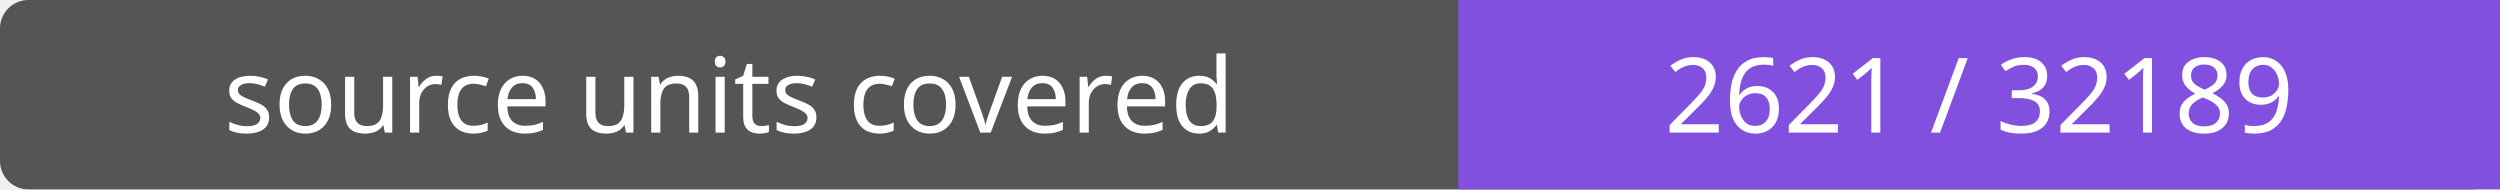
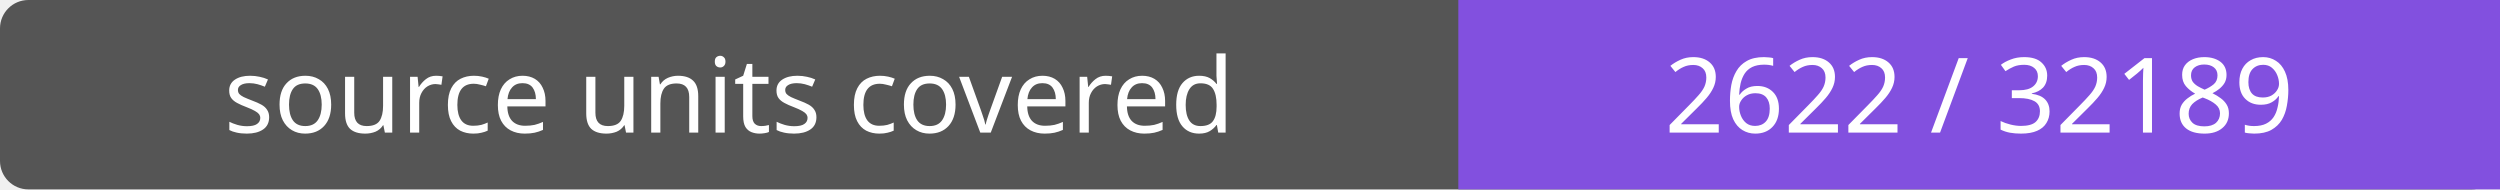
- <svg xmlns="http://www.w3.org/2000/svg" width="264" height="20" role="img" aria-label="source units covered: 2621 / 32189">
+ <svg xmlns="http://www.w3.org/2000/svg" width="264" height="20" role="img" aria-label="source units covered: 2622 / 32189">
  <rect width="264" height="20" rx="3" fill="#555" />
  <path fill="#8250df" d="M154 0h110v20H154z" />
  <g fill="#fff" text-anchor="middle" font-family="Verdana,sans-serif" font-size="11">
    <text x="77.0" y="14">source units covered</text>
-     <text x="209.0" y="14">2621 / 32189</text>
+     <text x="209.0" y="14">2622 / 32189</text>
  </g>
</svg>
